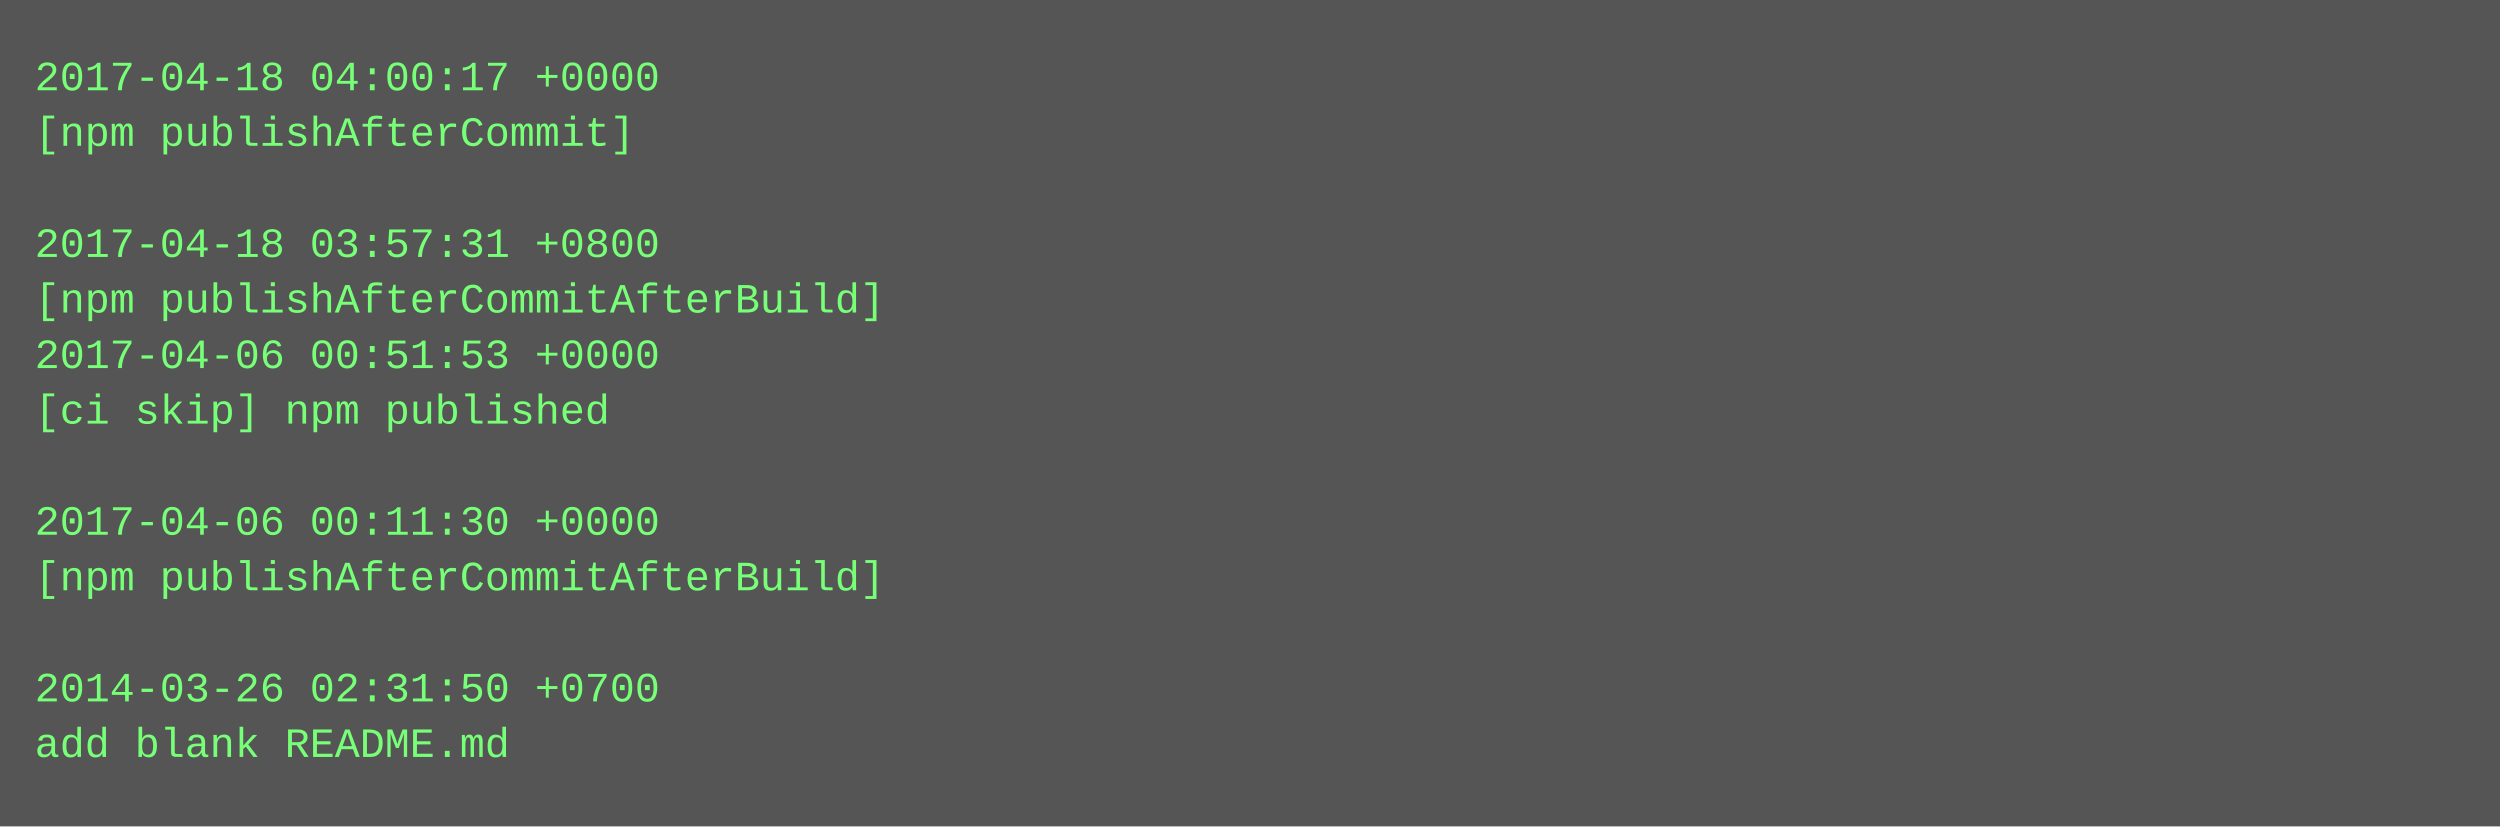
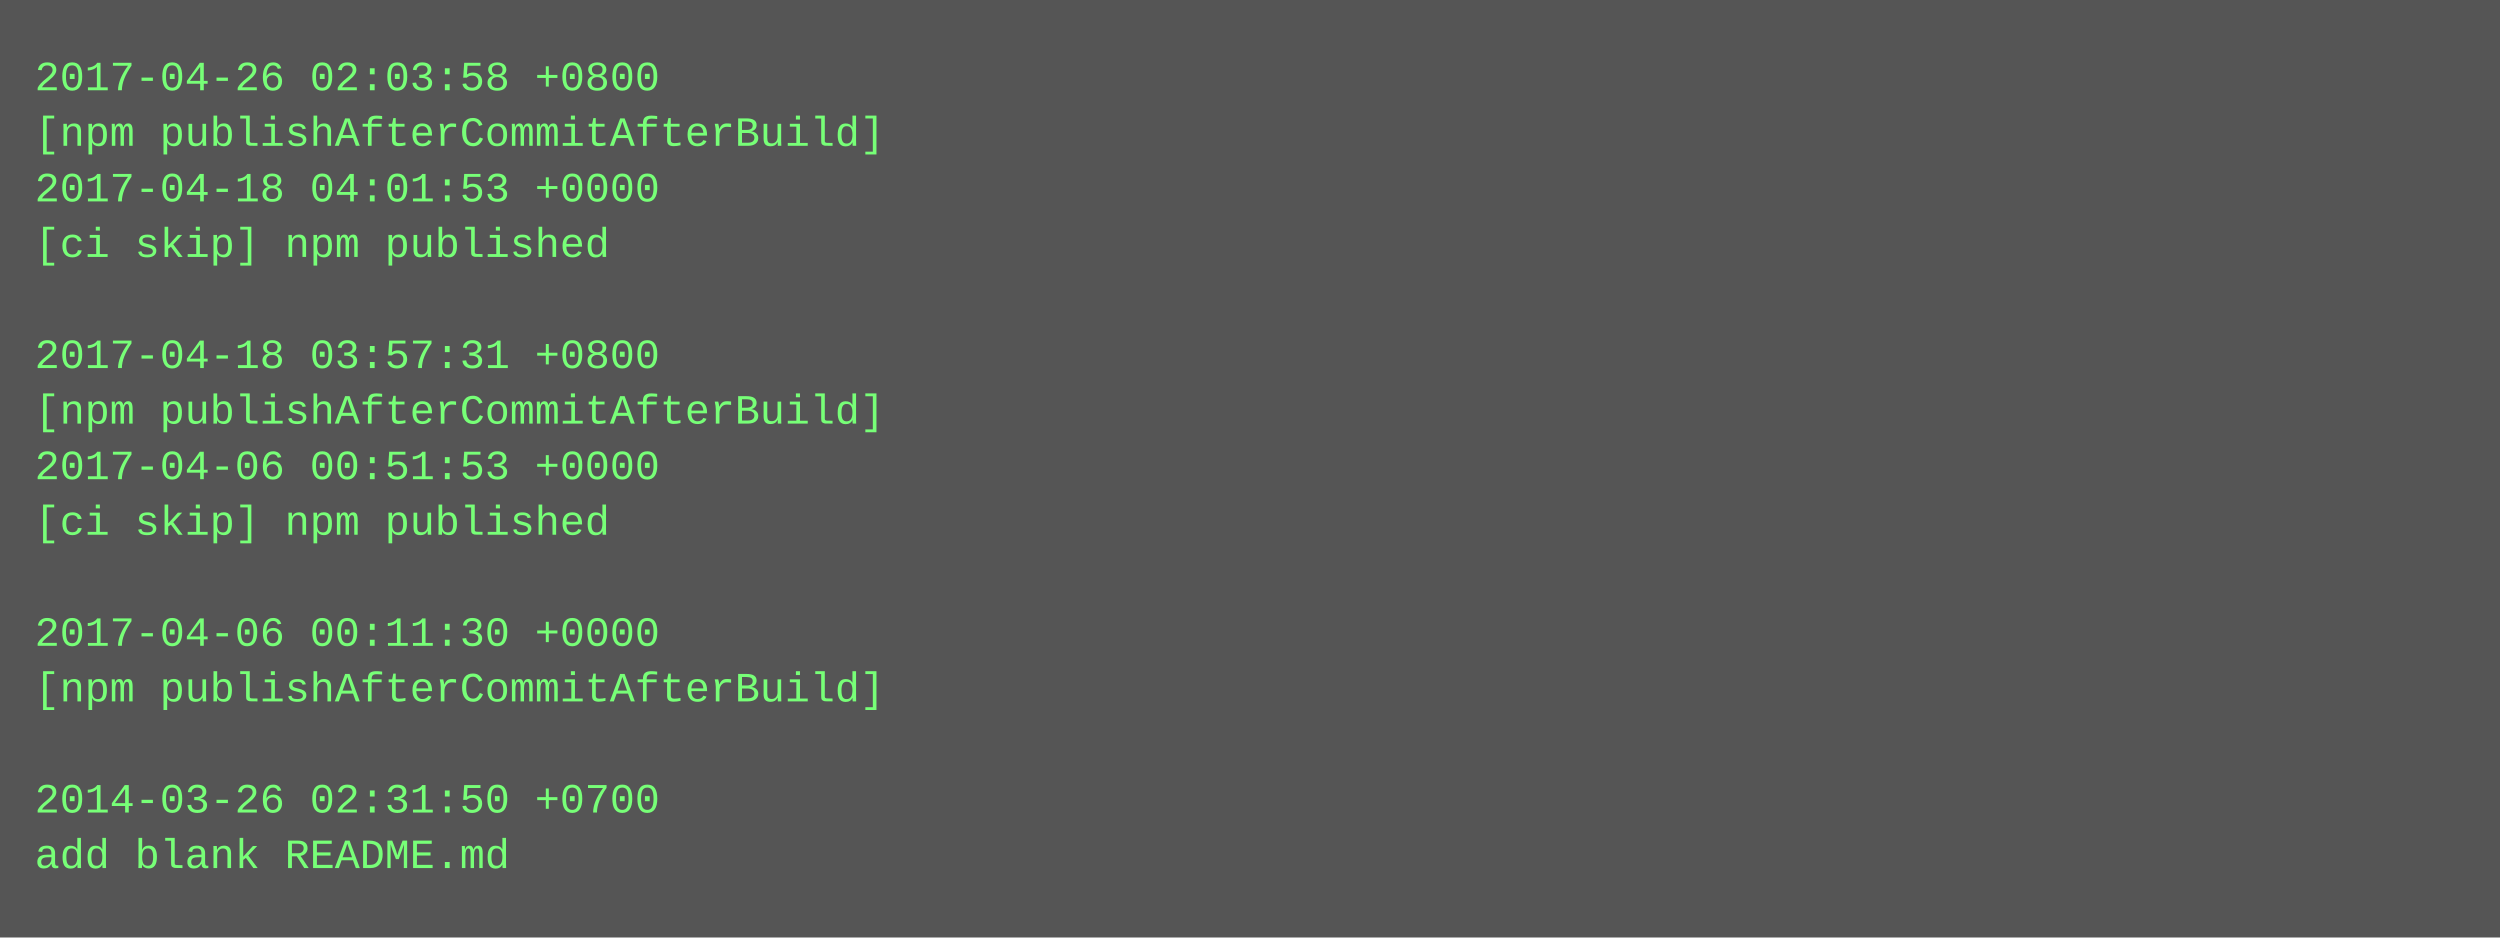
- <svg xmlns="http://www.w3.org/2000/svg" height="238" width="720">
-   <rect height="238" fill="#555" width="720" />
+ <svg xmlns="http://www.w3.org/2000/svg" height="270" width="720">
+   <rect height="270" fill="#555" width="720" />
  <text fill="#7f7" font-family="Courier New" font-size="12" xml:space="preserve">
-     <tspan x="10" y="26">2017-04-18 04:00:17 +0000</tspan>
-     <tspan x="10" y="42">[npm publishAfterCommit]</tspan>
-     <tspan x="10" y="58" />
-     <tspan x="10" y="74">2017-04-18 03:57:31 +0800</tspan>
-     <tspan x="10" y="90">[npm publishAfterCommitAfterBuild]</tspan>
-     <tspan x="10" y="106">2017-04-06 00:51:53 +0000</tspan>
-     <tspan x="10" y="122">[ci skip] npm published</tspan>
-     <tspan x="10" y="138" />
-     <tspan x="10" y="154">2017-04-06 00:11:30 +0000</tspan>
-     <tspan x="10" y="170">[npm publishAfterCommitAfterBuild]</tspan>
-     <tspan x="10" y="186" />
-     <tspan x="10" y="202">2014-03-26 02:31:50 +0700</tspan>
-     <tspan x="10" y="218">add blank README.md</tspan>
+     <tspan x="10" y="26">2017-04-26 02:03:58 +0800</tspan>
+     <tspan x="10" y="42">[npm publishAfterCommitAfterBuild]</tspan>
+     <tspan x="10" y="58">2017-04-18 04:01:53 +0000</tspan>
+     <tspan x="10" y="74">[ci skip] npm published</tspan>
+     <tspan x="10" y="90" />
+     <tspan x="10" y="106">2017-04-18 03:57:31 +0800</tspan>
+     <tspan x="10" y="122">[npm publishAfterCommitAfterBuild]</tspan>
+     <tspan x="10" y="138">2017-04-06 00:51:53 +0000</tspan>
+     <tspan x="10" y="154">[ci skip] npm published</tspan>
+     <tspan x="10" y="170" />
+     <tspan x="10" y="186">2017-04-06 00:11:30 +0000</tspan>
+     <tspan x="10" y="202">[npm publishAfterCommitAfterBuild]</tspan>
+     <tspan x="10" y="218" />
+     <tspan x="10" y="234">2014-03-26 02:31:50 +0700</tspan>
+     <tspan x="10" y="250">add blank README.md</tspan>
  </text>
</svg>
